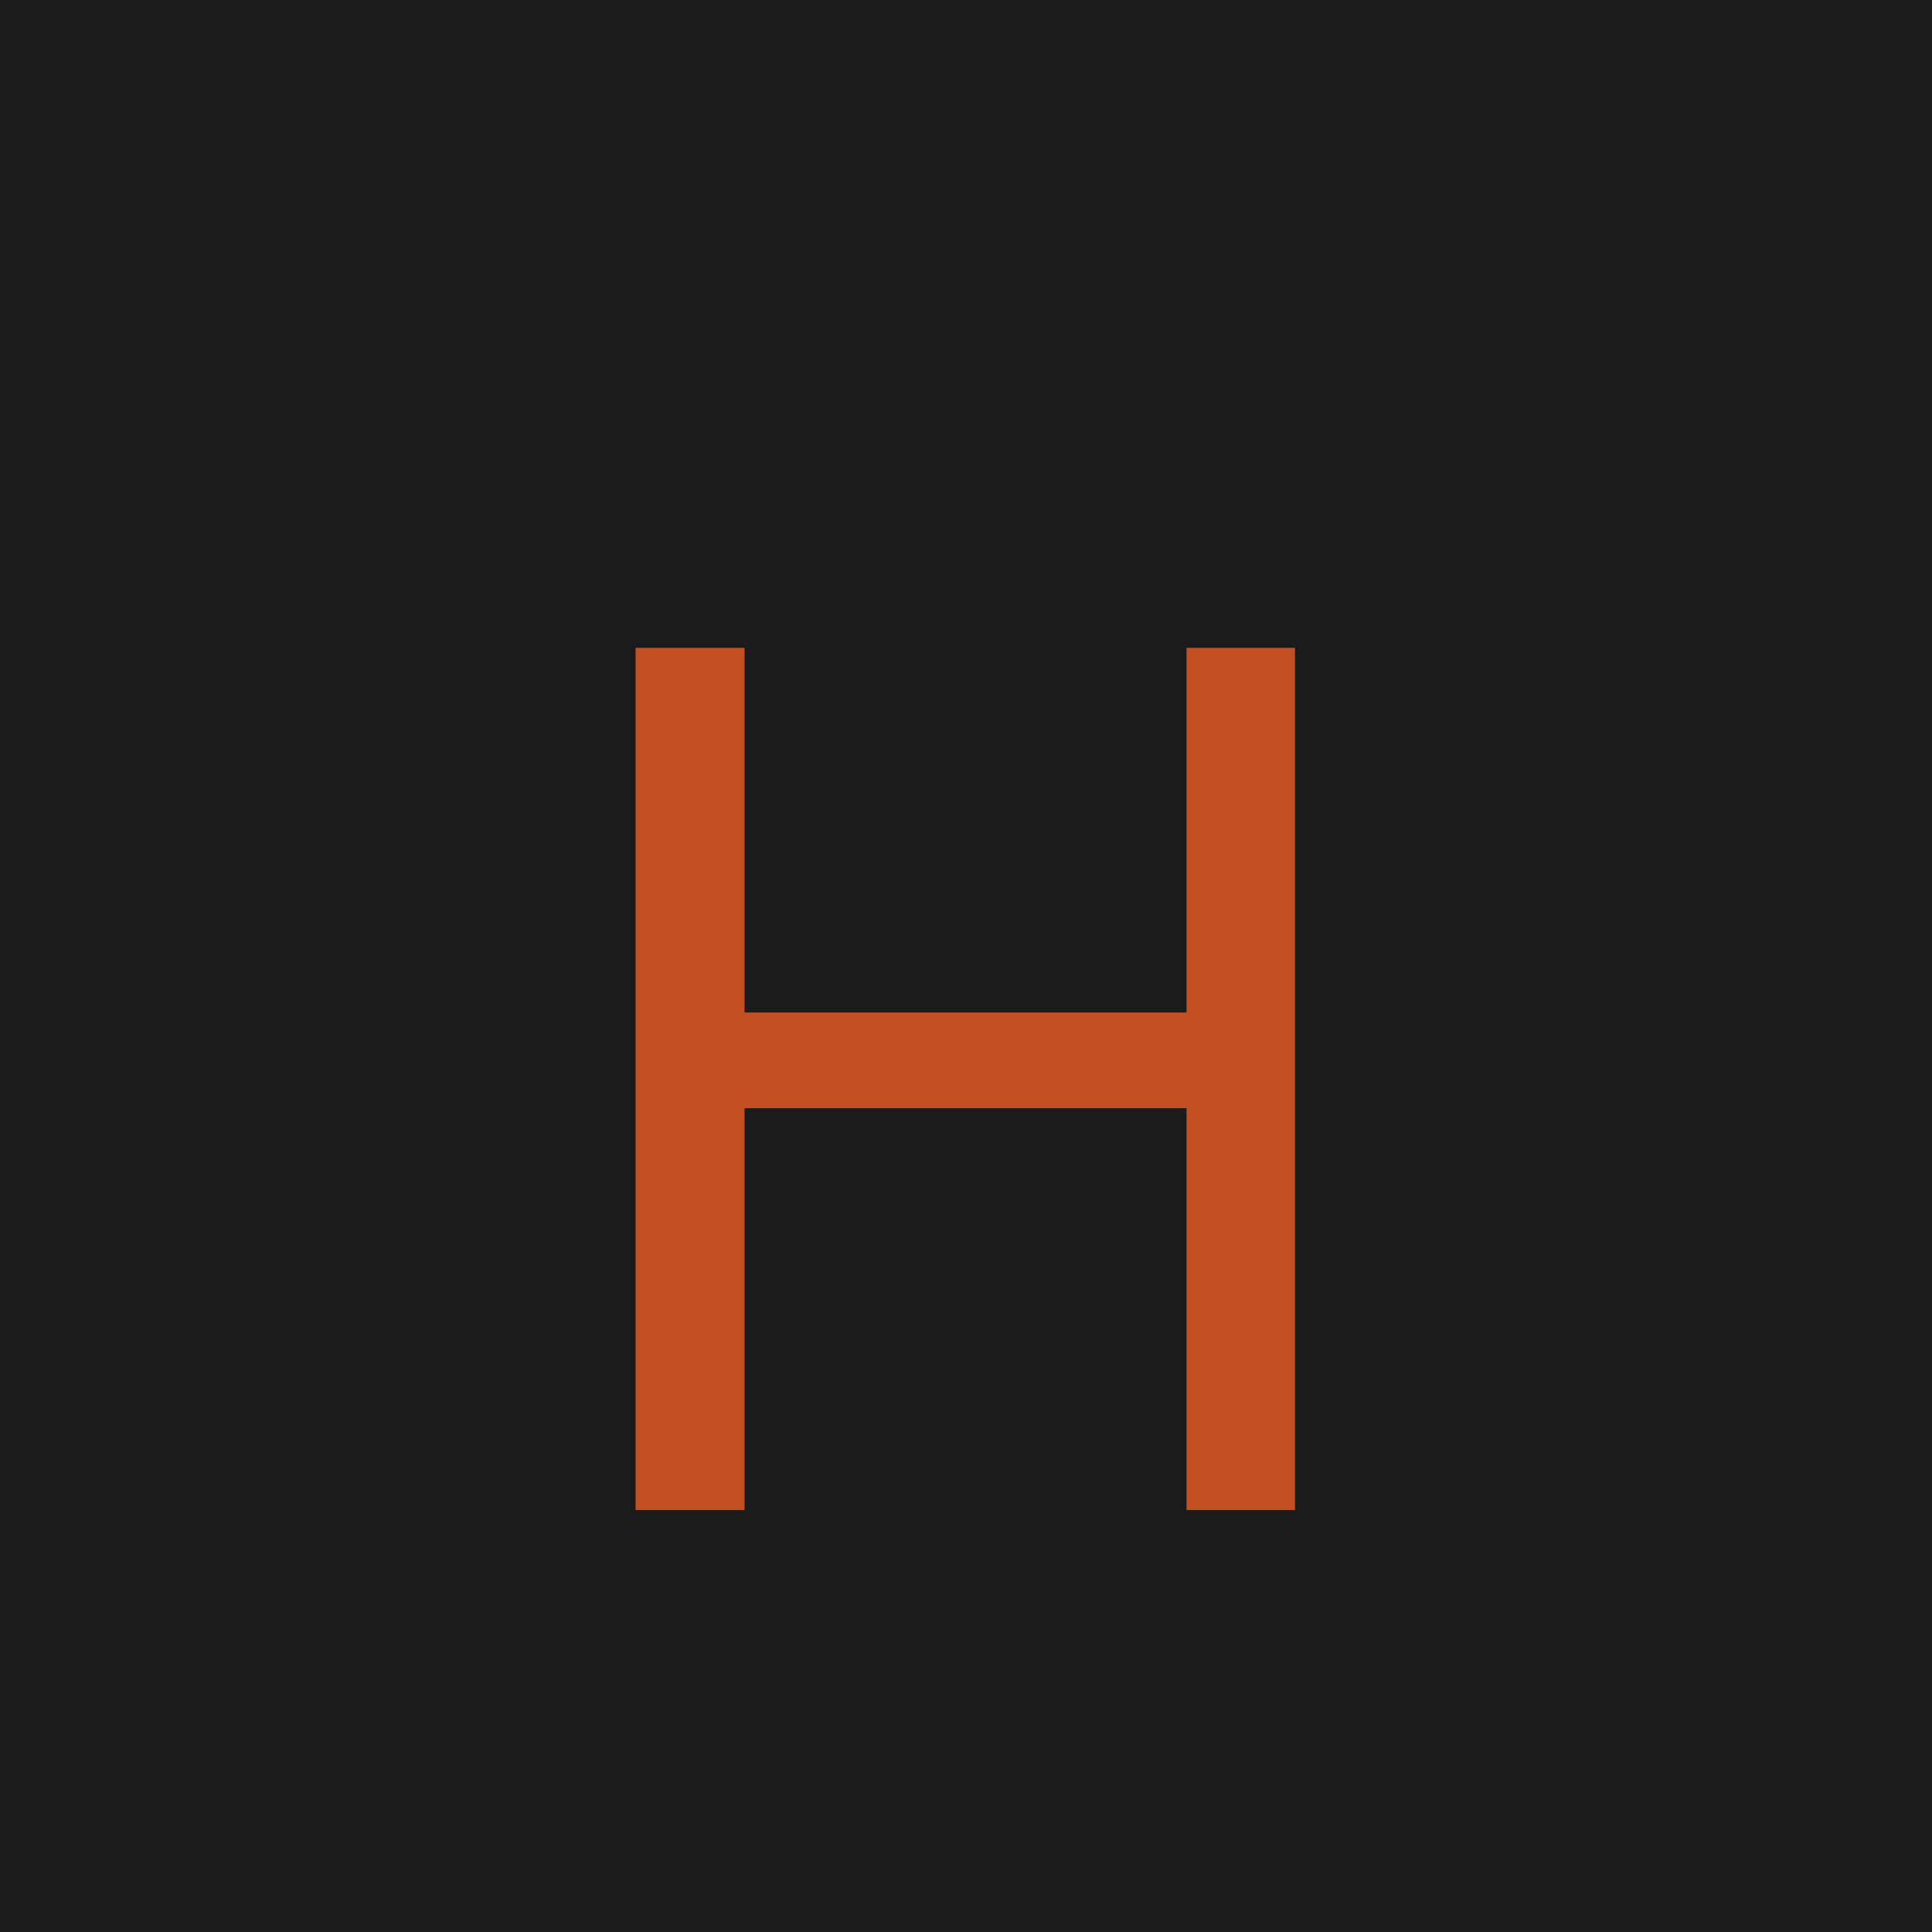
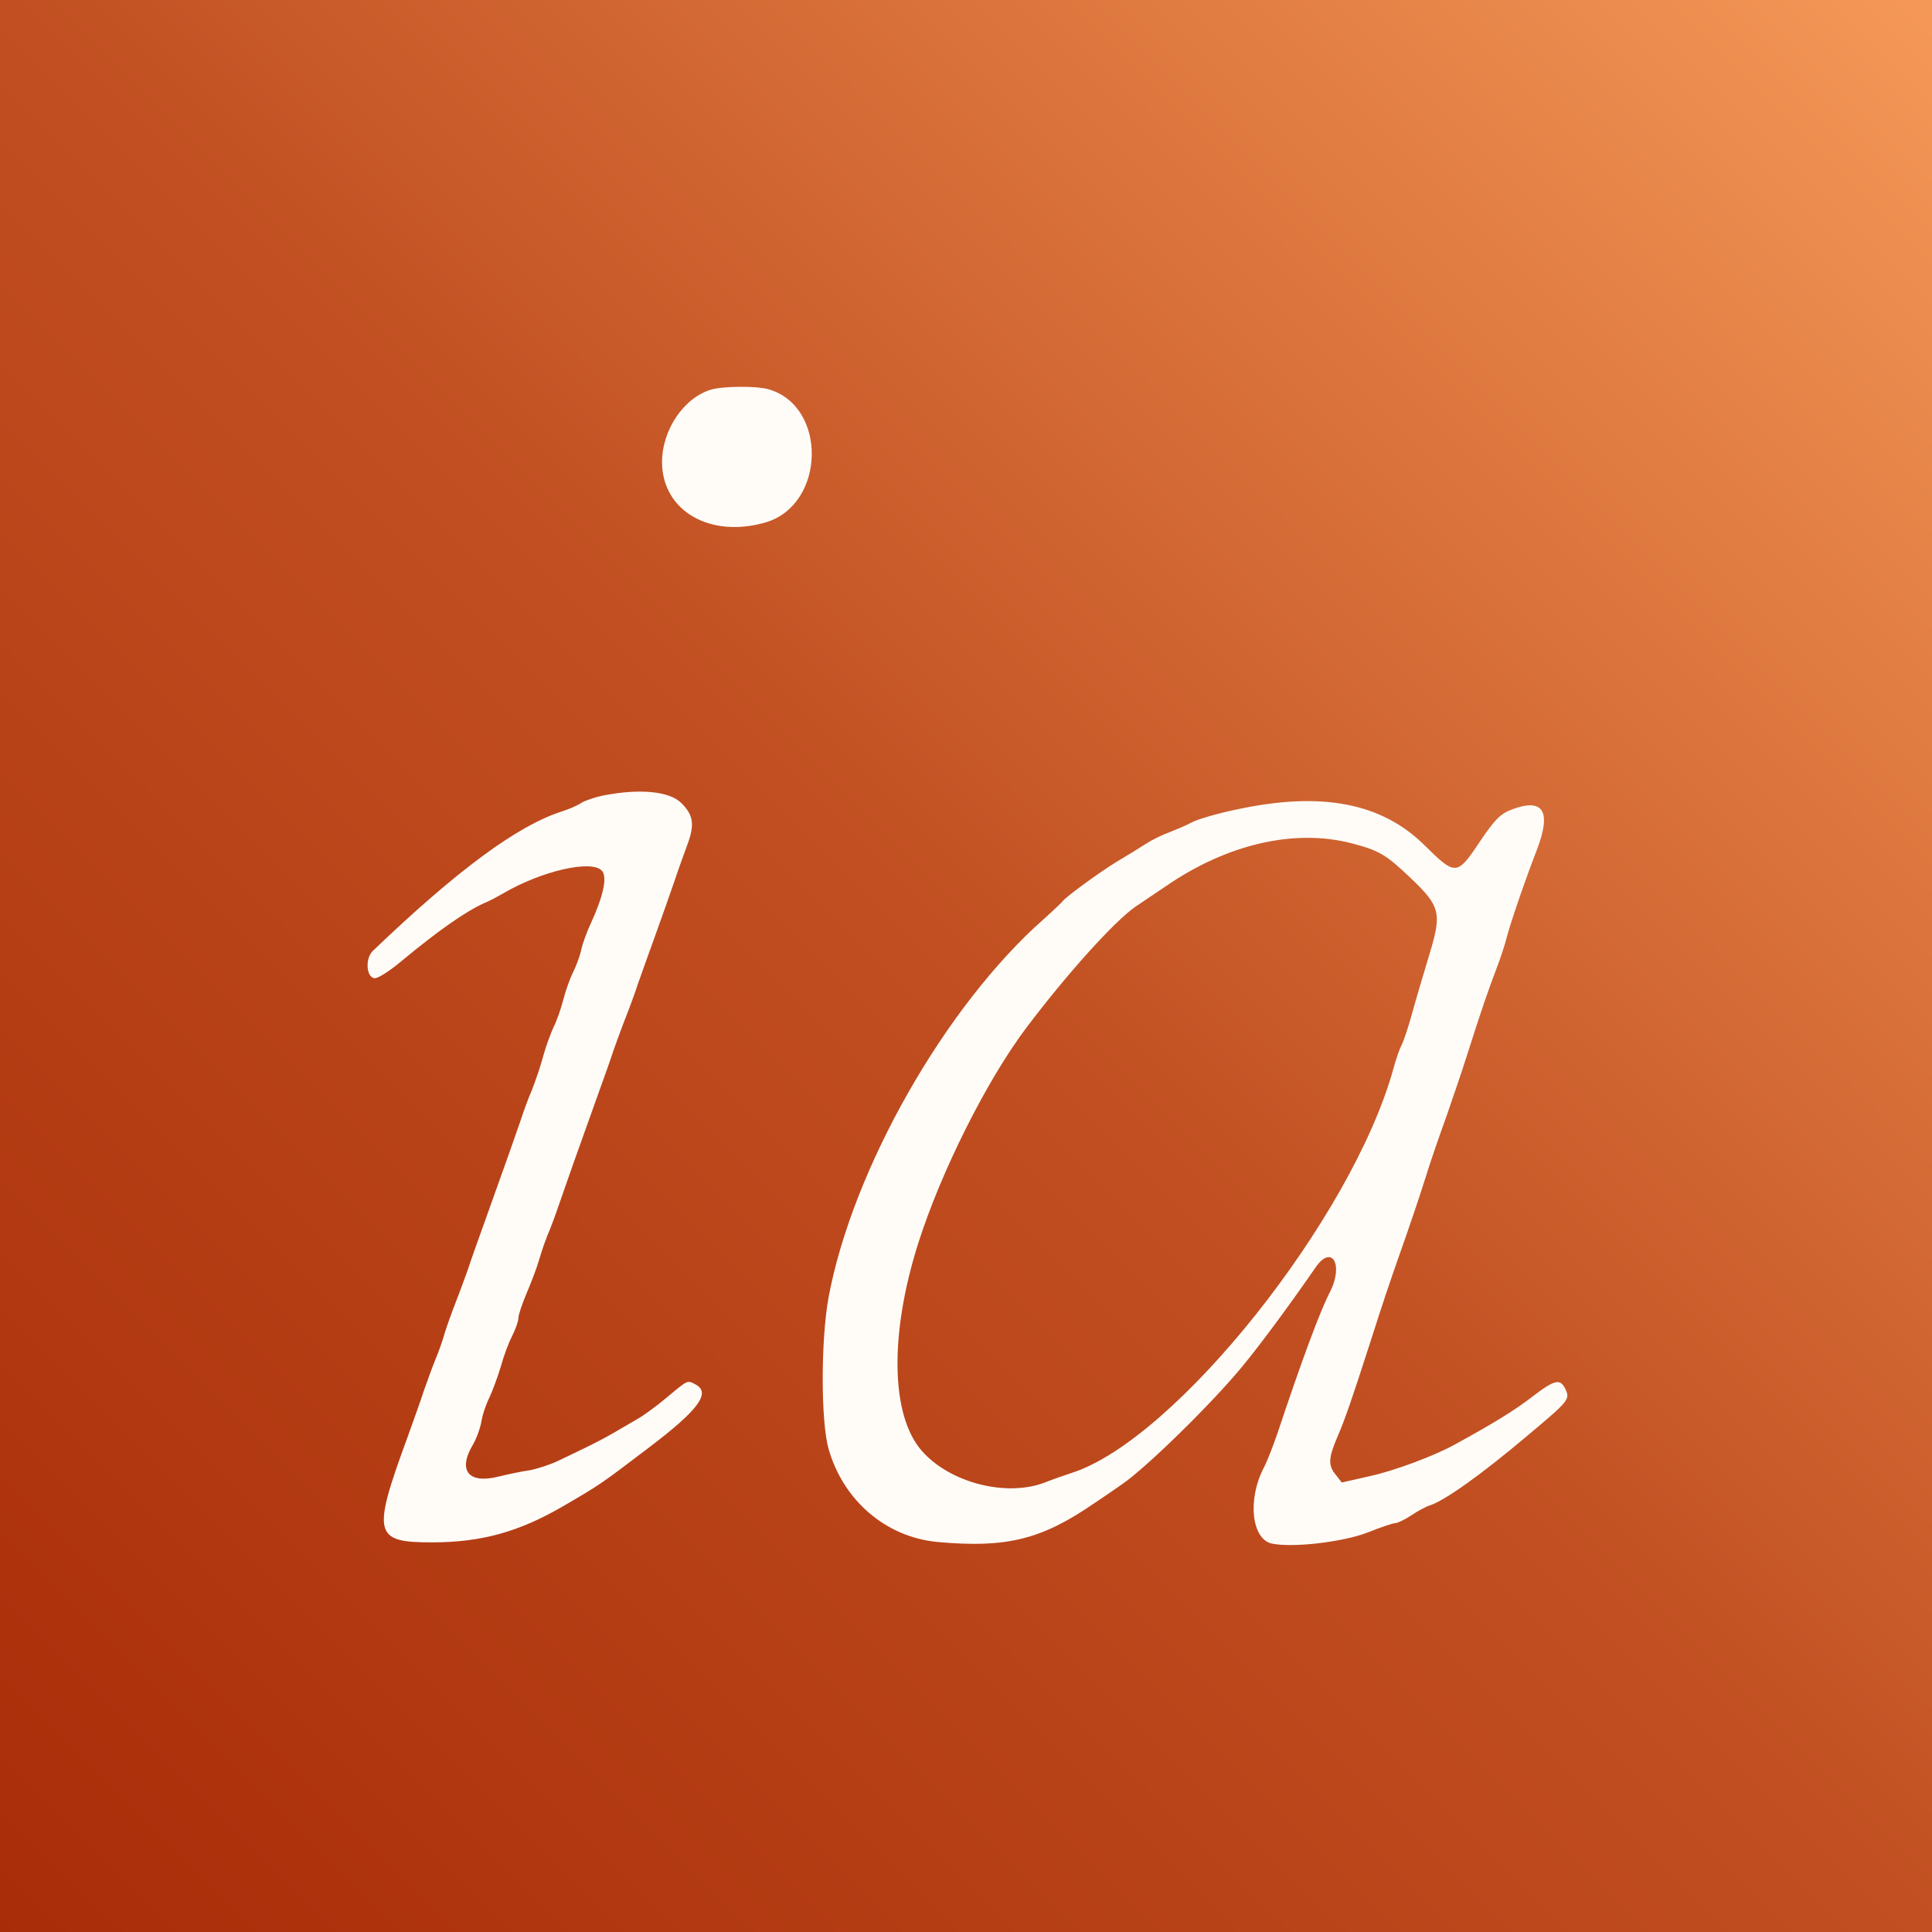
- <svg xmlns="http://www.w3.org/2000/svg" viewBox="0 0 64 64" width="64" height="64">
-   <rect width="64" height="64" fill="#1b1b1b" />
-   <text x="32" y="34.5" text-anchor="middle" dominant-baseline="central" font-family="Jost,sans-serif" font-weight="400" font-size="40" fill="#c14f21">H</text>
+ <svg xmlns="http://www.w3.org/2000/svg" viewBox="0 0 600 600" role="img" aria-label="Katsuki IA">
+   <defs>
+     <linearGradient id="k" x1="0" y1="1" x2="1" y2="0">
+       <stop offset="0" stop-color="#A92C08" />
+       <stop offset="0.5" stop-color="#C14F21" />
+       <stop offset="1" stop-color="#F59958" />
+     </linearGradient>
+   </defs>
+   <rect width="600" height="600" fill="url(#k)" />
+   <g transform="translate(0,600) scale(0.1,-0.1)" fill="#FFFCF8" stroke="none">
+     <path d="M2208 4790 c-85 -26 -152 -125 -152 -226 1 -151 150 -237 323 -186 185 56 191 360 8 413 -38 11 -141 10 -179 -1z M1871 3529 c-24 -5 -53 -15 -65 -22 -11 -8 -39 -20 -61 -27 -138 -44 -326 -183 -587 -433 -24 -23 -21 -80 4 -85 10 -2 48 22 87 55 111 92 195 151 254 178 18 7 43 21 57 29 120 71 279 108 310 71 16 -20 4 -77 -34 -160 -13 -27 -27 -66 -31 -85 -4 -19 -16 -51 -26 -71 -10 -20 -23 -58 -30 -85 -7 -27 -20 -65 -30 -84 -9 -20 -24 -60 -32 -90 -8 -30 -24 -77 -35 -105 -12 -27 -28 -72 -37 -100 -18 -52 -50 -143 -110 -310 -20 -55 -43 -120 -51 -145 -9 -25 -26 -72 -39 -105 -13 -33 -28 -76 -34 -95 -5 -19 -18 -57 -30 -85 -11 -27 -26 -70 -35 -95 -8 -25 -31 -90 -51 -145 -110 -300 -104 -325 76 -325 153 0 270 32 409 113 115 67 116 68 266 182 153 116 192 169 145 195 -27 14 -23 16 -89 -39 -32 -27 -73 -57 -91 -67 -18 -11 -54 -31 -79 -46 -26 -15 -63 -34 -82 -43 -19 -9 -57 -28 -85 -41 -27 -13 -68 -26 -90 -30 -22 -3 -66 -12 -98 -20 -93 -23 -126 20 -78 100 10 17 22 49 26 71 3 21 15 55 25 75 9 19 25 62 35 95 9 33 25 76 36 97 10 20 19 45 19 55 0 10 12 45 26 78 14 33 32 80 39 105 7 25 22 68 34 95 11 28 27 73 36 100 18 52 50 143 110 310 20 55 43 120 51 145 9 25 26 72 39 105 13 33 30 80 38 105 9 25 32 90 52 145 20 55 47 132 60 170 13 39 31 88 39 110 24 64 20 93 -18 131 -37 37 -130 46 -245 23z M3840 3486 c-58 -12 -120 -30 -139 -40 -18 -10 -50 -23 -70 -31 -20 -7 -53 -23 -73 -36 -20 -13 -59 -37 -88 -54 -50 -30 -160 -110 -170 -124 -3 -4 -28 -28 -57 -54 -308 -271 -596 -779 -670 -1177 -24 -134 -24 -382 0 -469 46 -162 180 -276 341 -290 213 -19 321 8 485 121 35 23 73 50 85 58 76 52 279 251 373 365 62 75 157 205 228 308 51 75 89 10 45 -76 -30 -58 -85 -205 -164 -442 -13 -38 -31 -83 -39 -99 -54 -100 -41 -227 24 -240 66 -13 220 5 297 35 40 16 79 29 86 29 7 0 29 11 49 24 19 13 45 27 58 31 46 15 160 96 302 216 130 109 133 113 119 144 -16 35 -34 31 -105 -24 -54 -41 -111 -77 -237 -146 -64 -36 -193 -84 -269 -100 l-84 -19 -18 23 c-25 30 -24 52 5 120 23 53 45 117 101 291 40 126 66 202 90 270 29 82 62 178 86 255 10 33 37 112 60 175 22 63 51 149 64 190 45 142 67 205 91 268 13 34 28 79 33 100 12 46 55 172 94 273 46 120 20 162 -78 125 -36 -14 -52 -30 -100 -101 -70 -105 -75 -105 -170 -11 -134 133 -321 169 -585 112z m358 -105 c84 -22 107 -35 183 -108 92 -87 97 -109 59 -234 -17 -57 -42 -140 -54 -184 -12 -44 -27 -89 -33 -100 -6 -11 -18 -45 -26 -75 -128 -462 -675 -1150 -998 -1254 -24 -8 -62 -21 -84 -30 -120 -46 -295 -1 -382 98 -97 110 -101 363 -11 646 71 223 213 506 336 669 125 166 273 330 338 375 17 11 60 41 95 64 190 131 400 179 577 133z" />
+   </g>
</svg>
